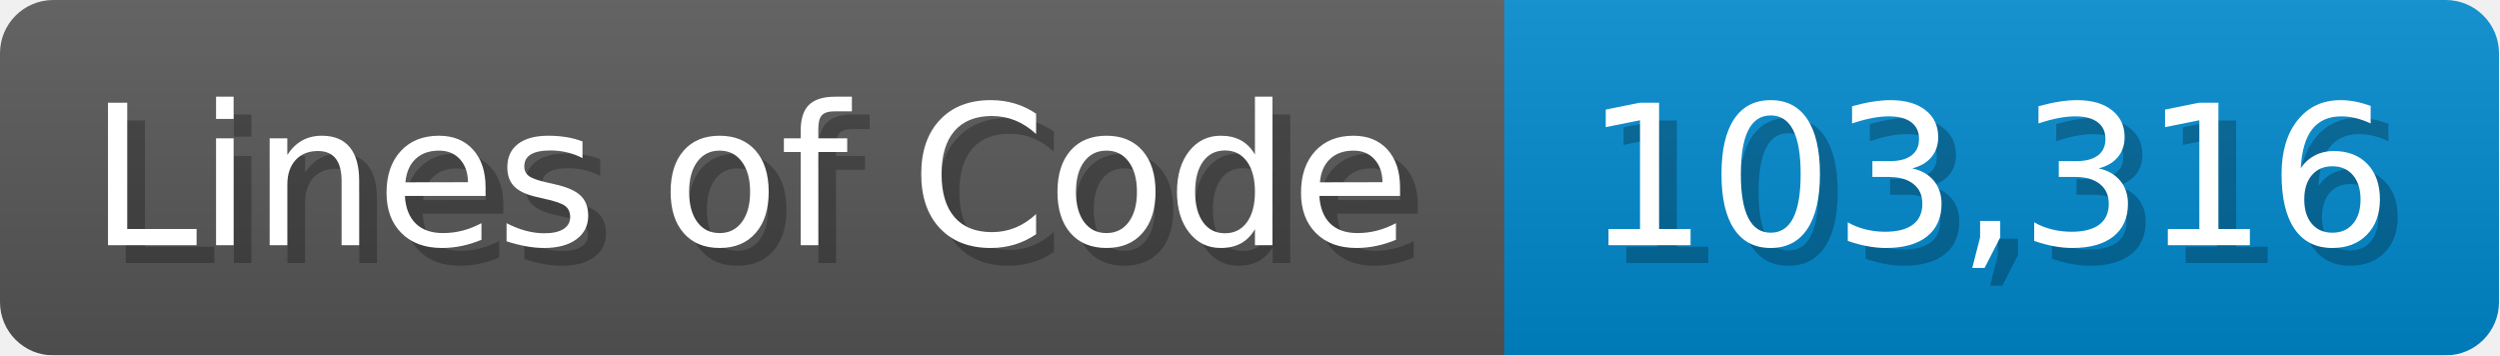
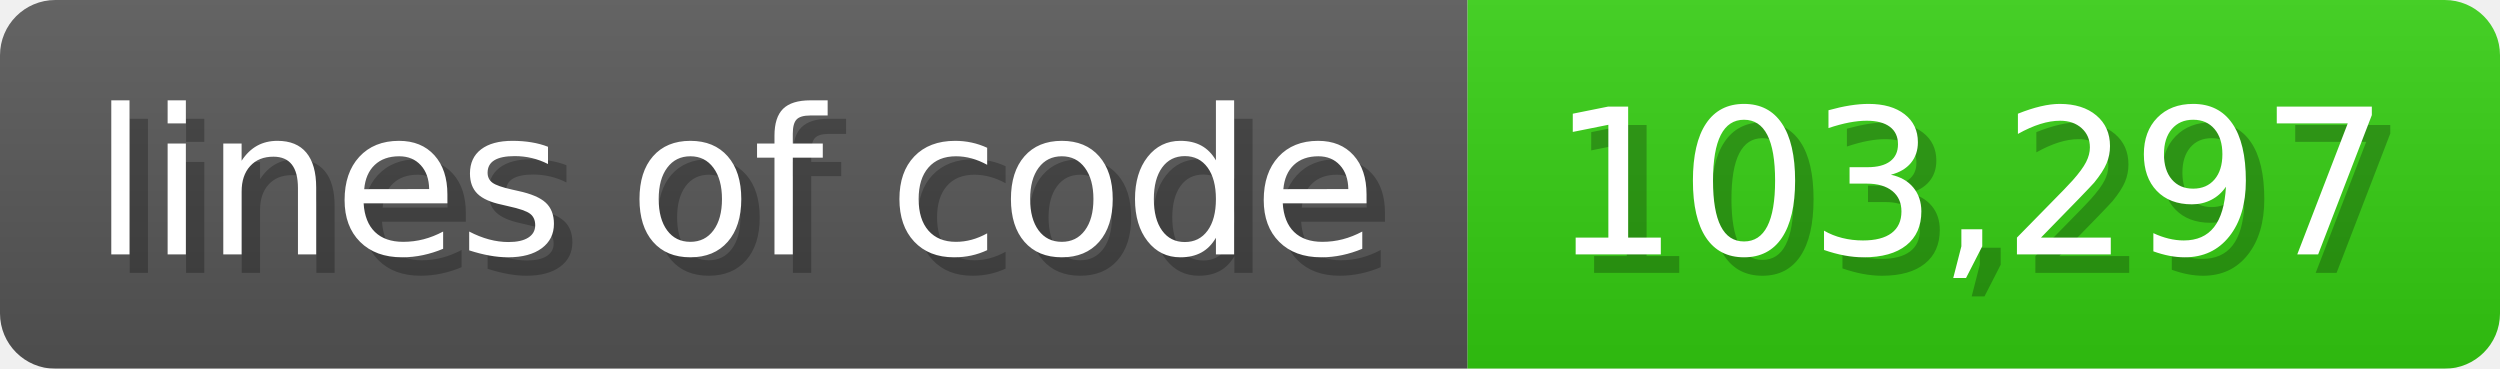
- <svg xmlns="http://www.w3.org/2000/svg" width="140.7" height="20" viewBox="0 0 1407 200">
+ <svg xmlns="http://www.w3.org/2000/svg" width="135.6" height="20" viewBox="0 0 1356 200">
  <linearGradient id="a" x2="0" y2="100%">
    <stop offset="0" stop-opacity=".1" stop-color="#EEE" />
    <stop offset="1" stop-opacity=".1" />
  </linearGradient>
  <mask id="m">
-     <rect width="1407" height="200" rx="30" fill="#FFF" />
+     <rect width="1356" height="200" rx="30" fill="#FFF" />
  </mask>
  <g mask="url(#m)">
-     <rect width="847" height="200" fill="#555" />
-     <rect width="560" height="200" fill="#08C" x="847" />
-     <rect width="1407" height="200" fill="url(#a)" />
+     <rect width="796" height="200" fill="#555" />
+     <rect width="560" height="200" fill="#3C1" x="796" />
+     <rect width="1356" height="200" fill="url(#a)" />
  </g>
  <g fill="#fff" text-anchor="start" font-family="Verdana,DejaVu Sans,sans-serif" font-size="110">
-     <text x="60" y="148" textLength="747" fill="#000" opacity="0.25">Lines of Code</text>
-     <text x="50" y="138" textLength="747">Lines of Code</text>
-     <text x="902" y="148" textLength="460" fill="#000" opacity="0.25">103,316</text>
-     <text x="892" y="138" textLength="460">103,316</text>
+     <text x="60" y="148" textLength="696" fill="#000" opacity="0.25">lines of code</text>
+     <text x="50" y="138" textLength="696">lines of code</text>
+     <text x="851" y="148" textLength="460" fill="#000" opacity="0.25">103,297</text>
+     <text x="841" y="138" textLength="460">103,297</text>
  </g>
</svg>
